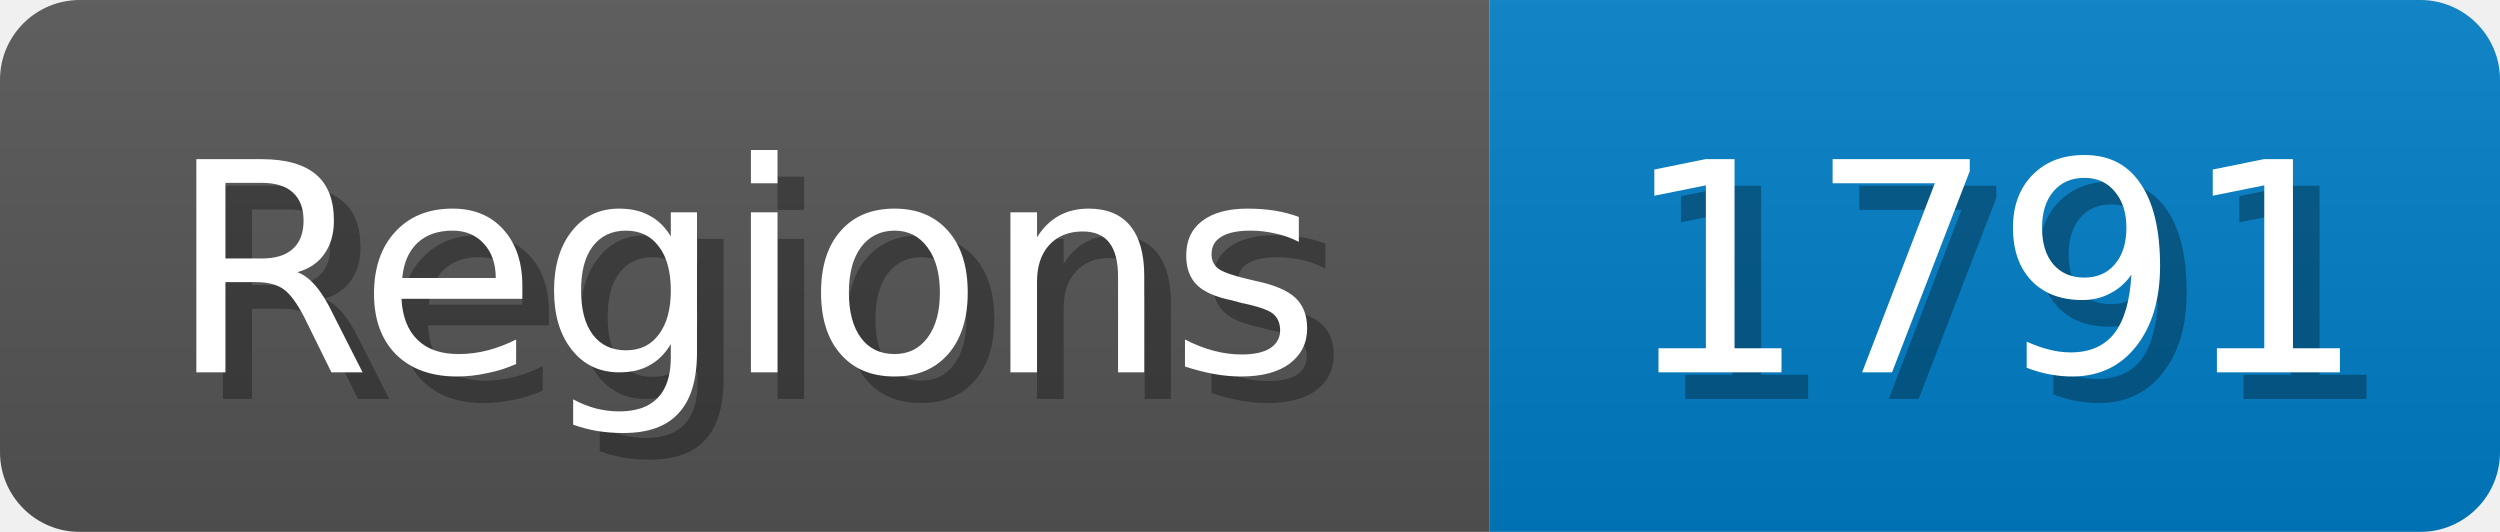
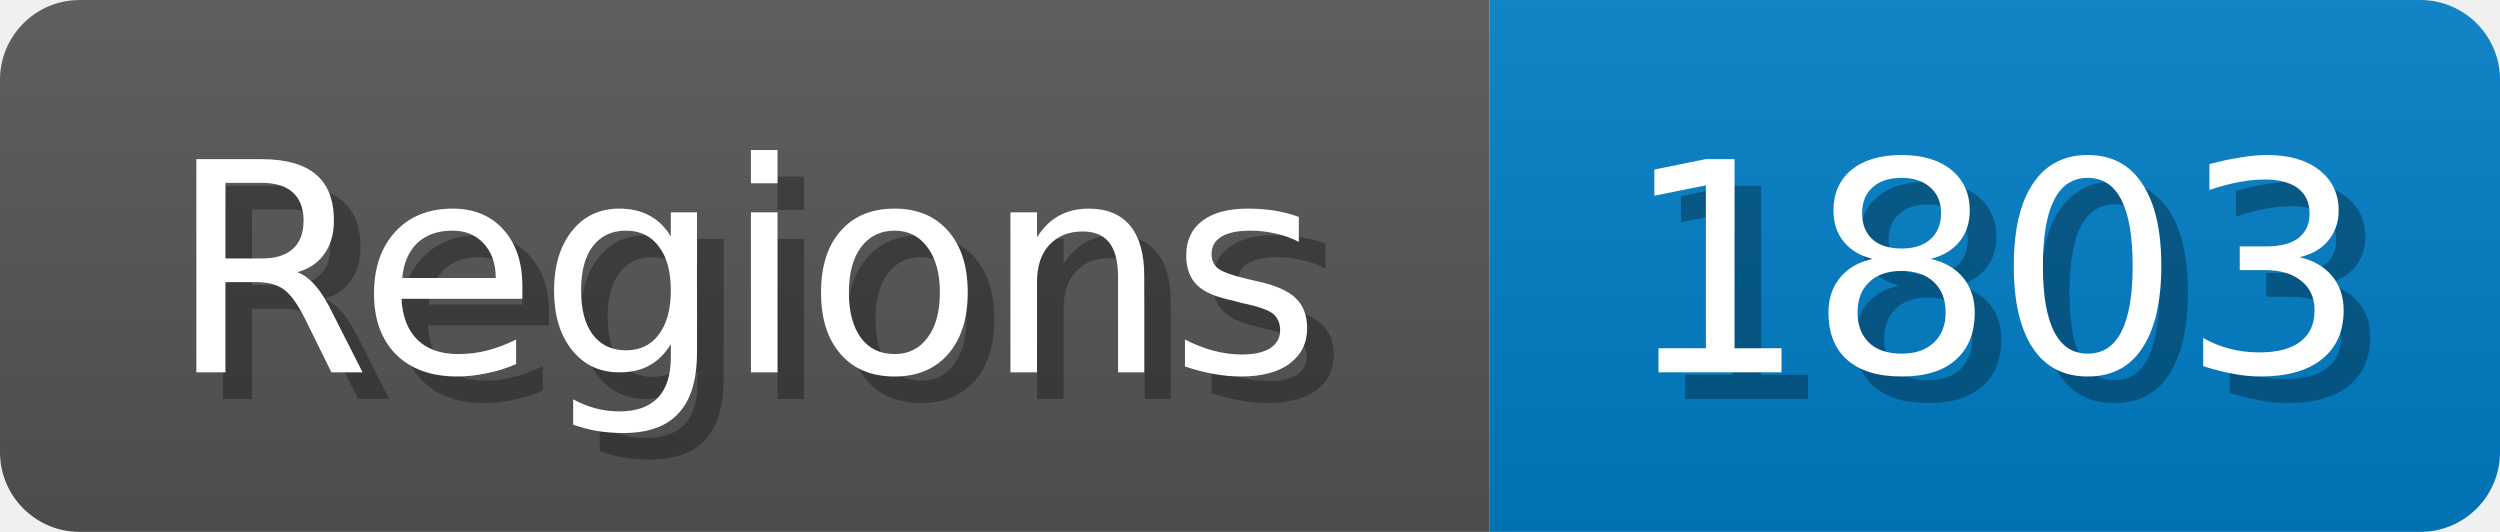
<svg xmlns="http://www.w3.org/2000/svg" width="94" height="20">
  <linearGradient id="b" x2="0" y2="100%">
    <stop offset="0" stop-color="#bbb" stop-opacity=".1" />
    <stop offset="1" stop-opacity=".1" />
  </linearGradient>
  <mask id="anybadge_1">
    <rect width="94" height="20" rx="3" fill="#fff" />
  </mask>
  <g mask="url(#anybadge_1)">
    <path fill="#555" d="M0 0h56v20H0z" />
    <path fill="#007ec6" d="M56 0h38v20H56z" />
    <path fill="url(#b)" d="M0 0h94v20H0z" />
  </g>
  <g fill="#fff" text-anchor="middle" font-family="DejaVu Sans,Verdana,Geneva,sans-serif" font-size="11">
    <text x="29.0" y="15" fill="#010101" fill-opacity=".3">Regions</text>
    <text x="28.0" y="14">Regions</text>
  </g>
  <g fill="#fff" text-anchor="middle" font-family="DejaVu Sans,Verdana,Geneva,sans-serif" font-size="11">
-     <text x="76.0" y="15" fill="#010101" fill-opacity=".3">1791</text>
-     <text x="75.0" y="14">1791</text>
+     <text x="76.0" y="15" fill="#010101" fill-opacity=".3">1803</text>
+     <text x="75.0" y="14">1803</text>
  </g>
</svg>
